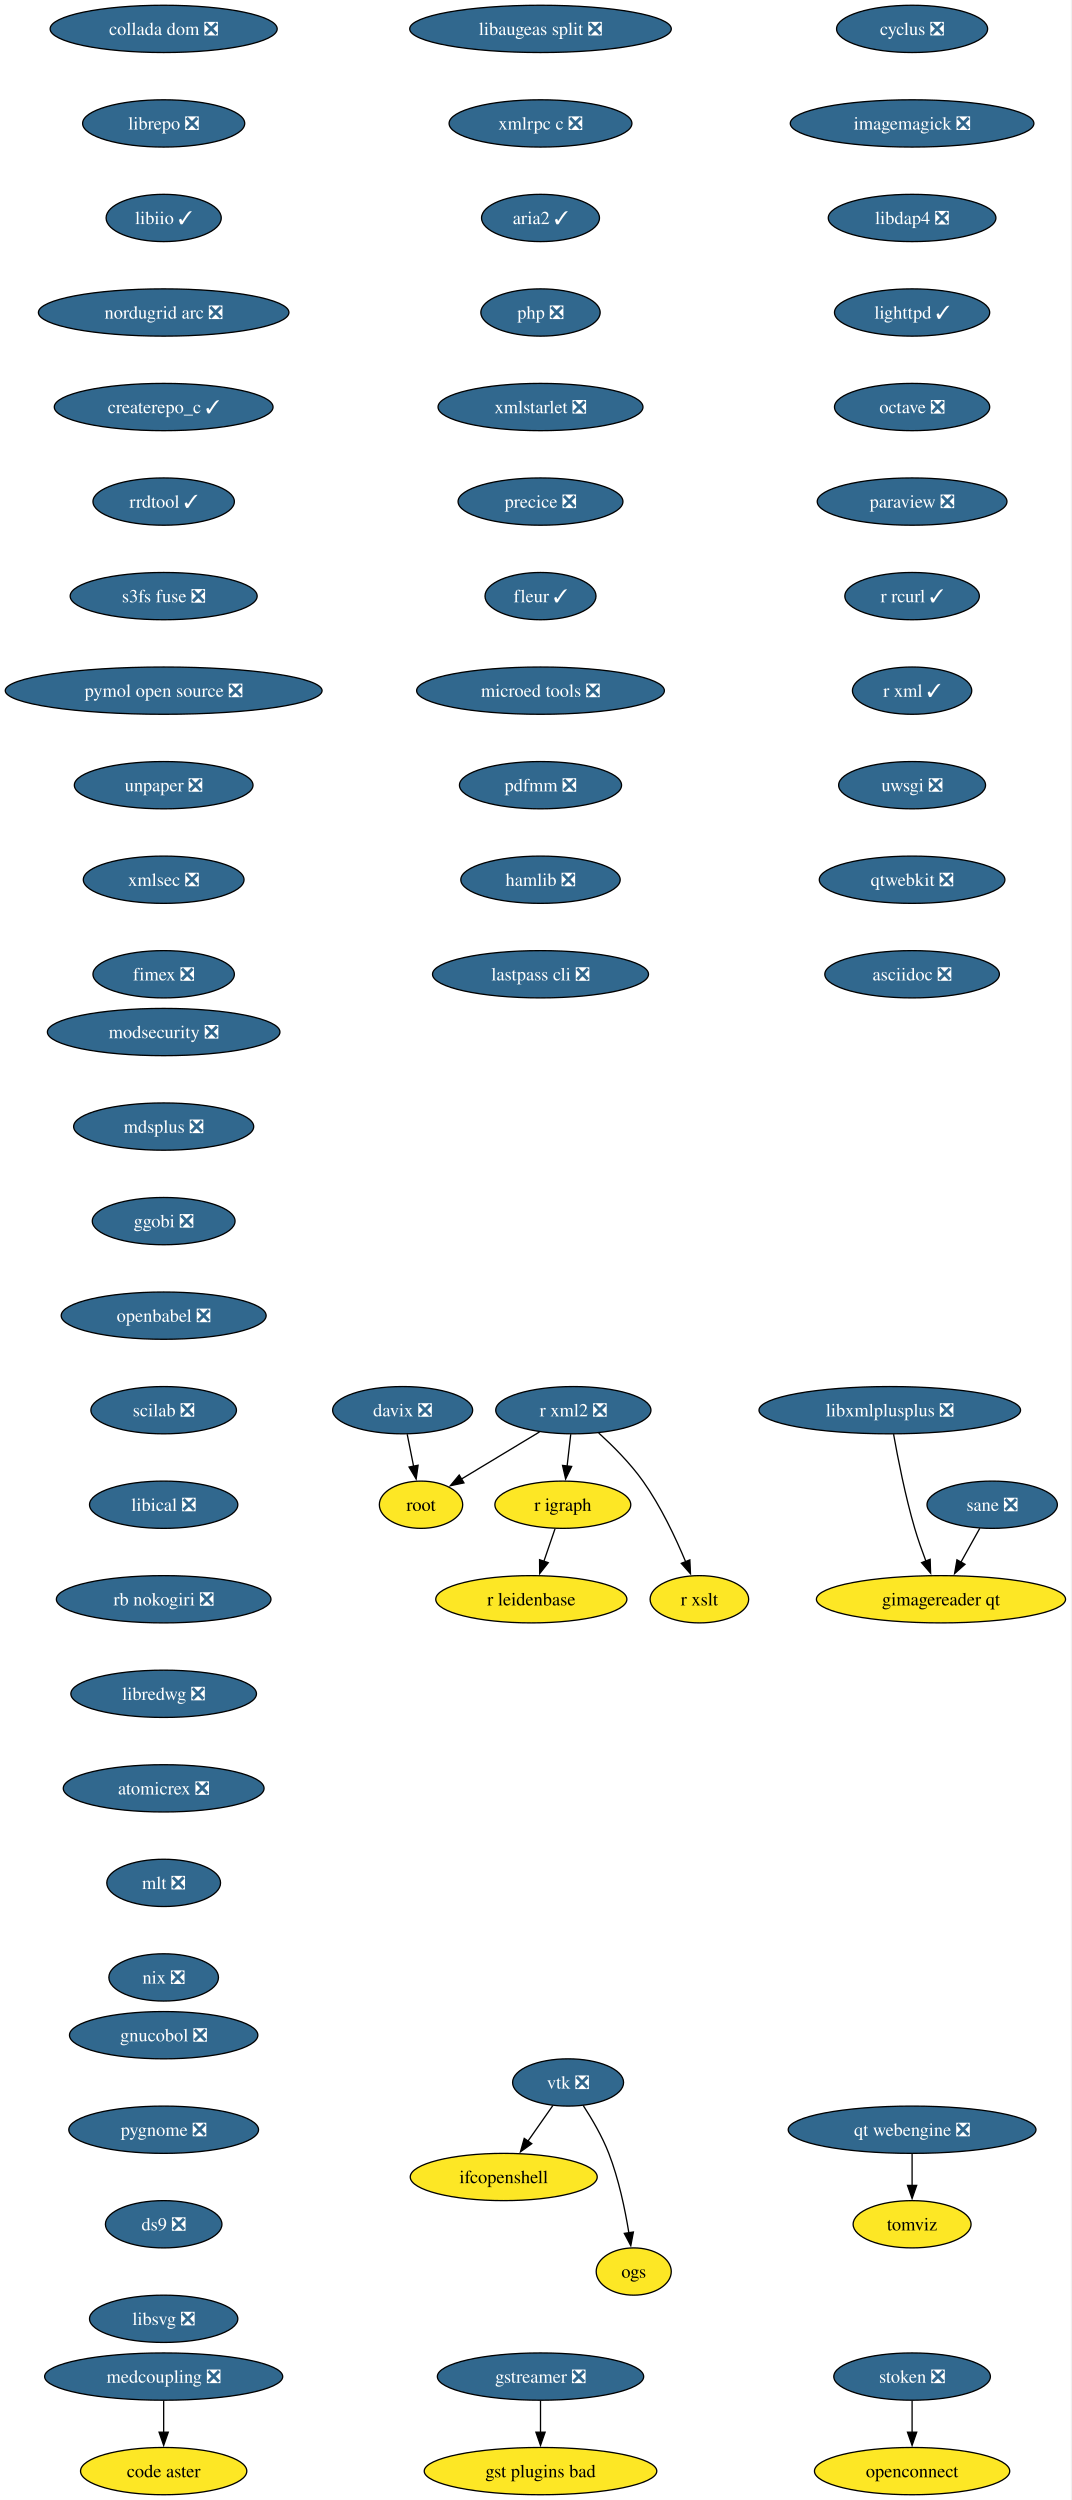
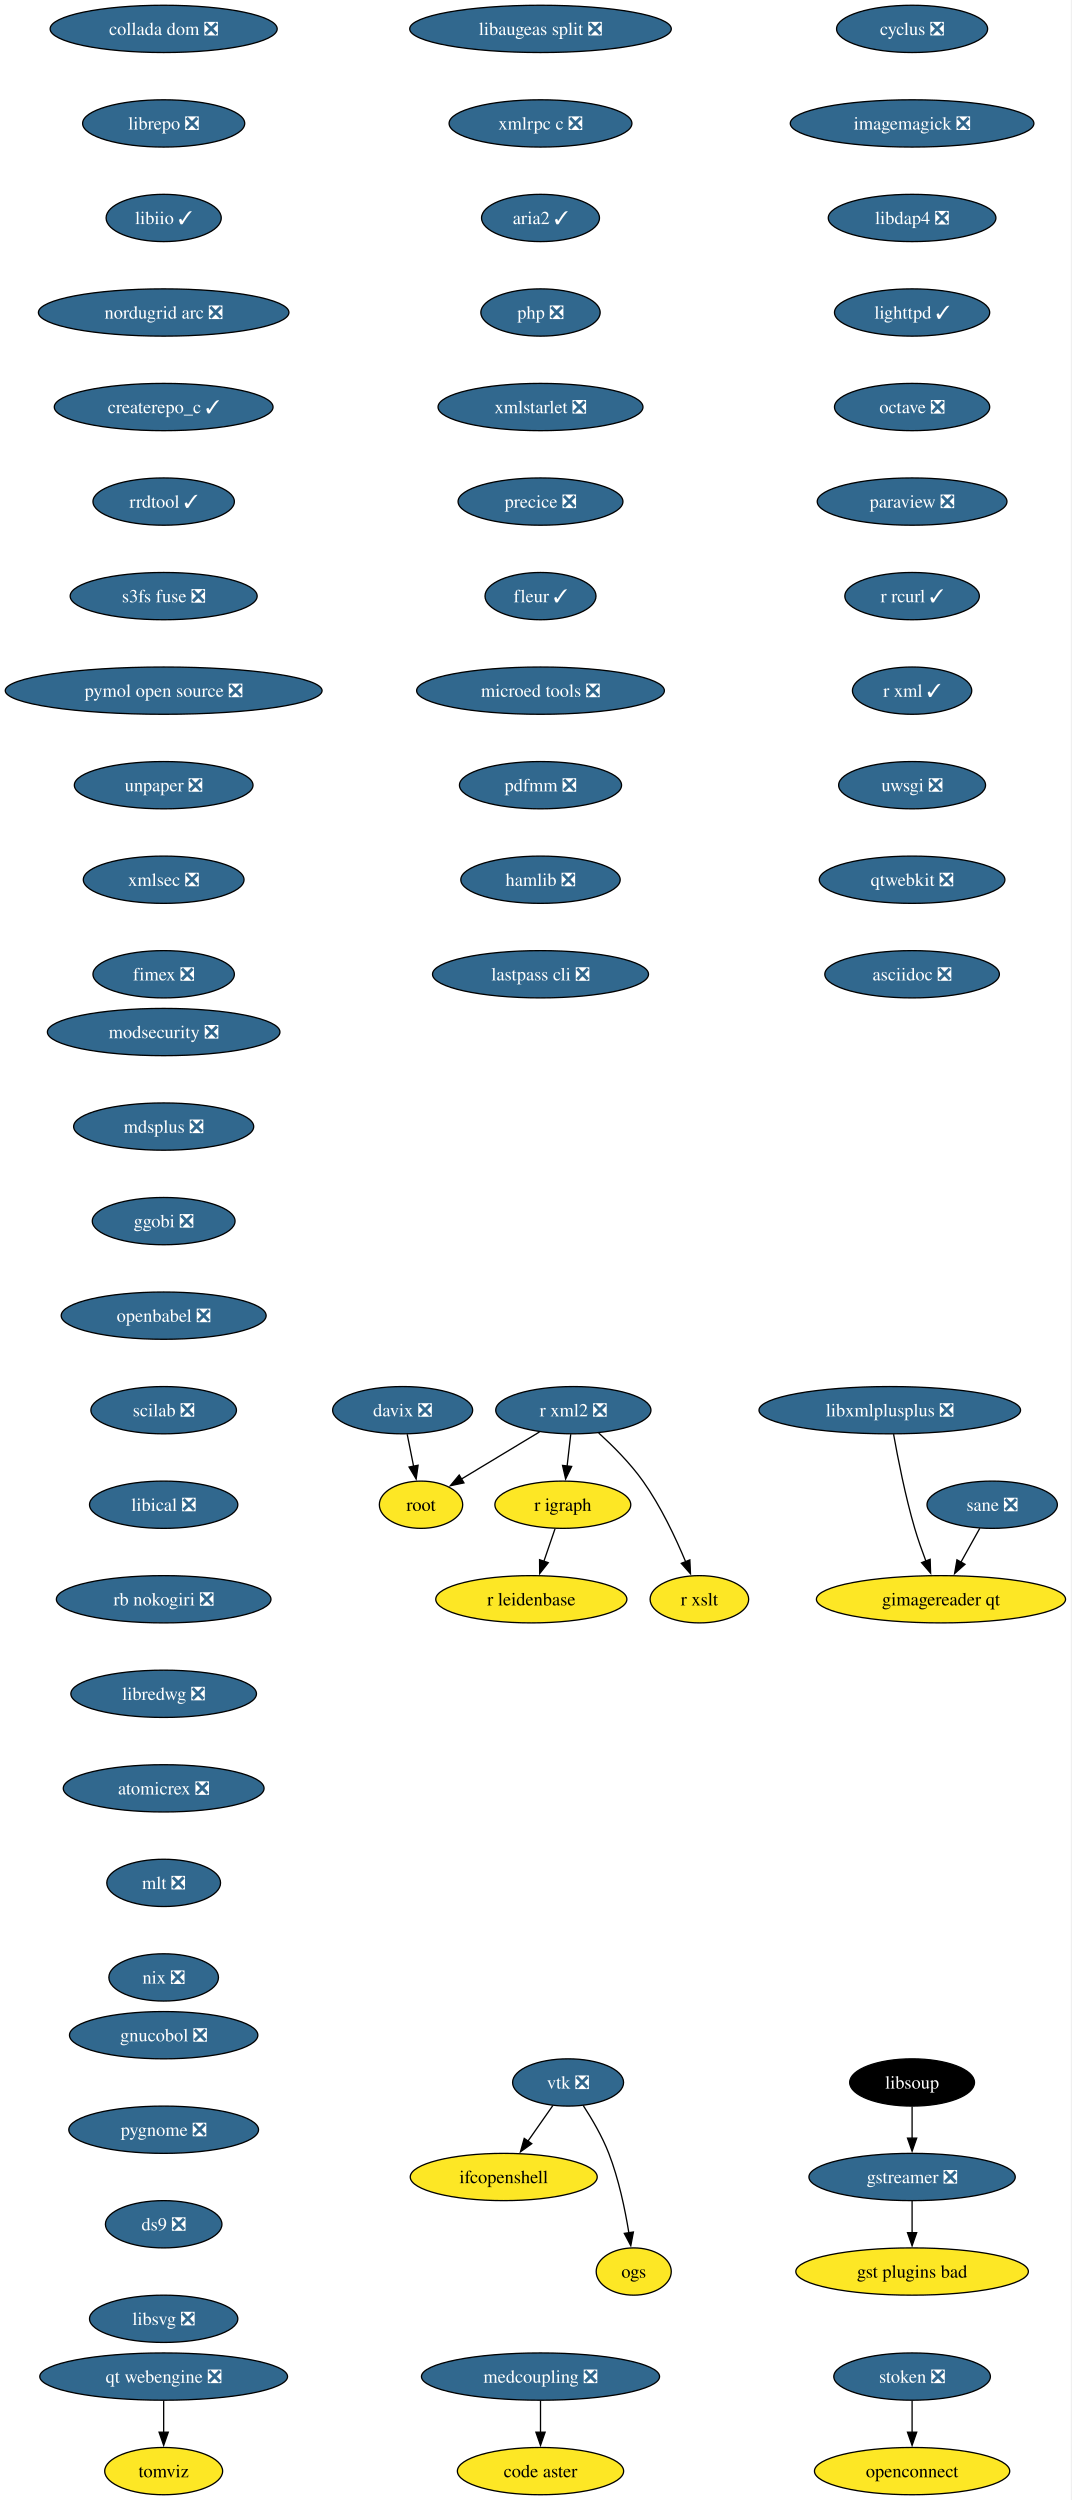
<svg xmlns="http://www.w3.org/2000/svg" xmlns:xlink="http://www.w3.org/1999/xlink" width="816pt" height="1904pt" viewBox="0.00 0.00 816.00 1904.00">
  <g id="graph0" class="graph" transform="scale(1 1) rotate(0) translate(4 1900)">
    <polygon fill="white" stroke="none" points="-4,4 -4,-1900 811.53,-1900 811.53,4 -4,4" />
    <g id="node1" class="node">
      <g id="a_node1">
        <a xlink:href="https://github.com/conda-forge/cyclus-feedstock/pull/109" xlink:title="cyclus ❎">
          <ellipse fill="#31688e" stroke="black" cx="690.65" cy="-1878" rx="57.52" ry="18" />
          <text xml:space="preserve" text-anchor="middle" x="690.65" y="-1873.33" font-family="Times,serif" font-size="14.00" fill="white">cyclus ❎</text>
        </a>
      </g>
    </g>
    <g id="node2" class="node">
      <g id="a_node2">
        <a xlink:href="https://github.com/conda-forge/imagemagick-feedstock/pull/351" xlink:title="imagemagick ❎">
          <ellipse fill="#31688e" stroke="black" cx="690.65" cy="-1806" rx="92.77" ry="18" />
          <text xml:space="preserve" text-anchor="middle" x="690.65" y="-1801.33" font-family="Times,serif" font-size="14.00" fill="white">imagemagick ❎</text>
        </a>
      </g>
    </g>
    <g id="node5" class="node">
      <g id="a_node5">
        <a xlink:href="https://github.com/conda-forge/libdap4-feedstock/pull/47" xlink:title="libdap4 ❎">
          <ellipse fill="#31688e" stroke="black" cx="690.65" cy="-1734" rx="63.84" ry="18" />
          <text xml:space="preserve" text-anchor="middle" x="690.65" y="-1729.33" font-family="Times,serif" font-size="14.00" fill="white">libdap4 ❎</text>
        </a>
      </g>
    </g>
    <g id="node3" class="node">
      <g id="a_node3">
        <a xlink:href="https://github.com/conda-forge/gstreamer-feedstock/pull/160" xlink:title="gstreamer ❎">
-           <ellipse fill="#31688e" stroke="black" cx="407.65" cy="-90" rx="78.57" ry="18" />
-           <text xml:space="preserve" text-anchor="middle" x="407.65" y="-85.33" font-family="Times,serif" font-size="14.00" fill="white">gstreamer ❎</text>
+           <ellipse fill="#31688e" stroke="black" cx="690.65" cy="-242" rx="78.57" ry="18" />
+           <text xml:space="preserve" text-anchor="middle" x="690.65" y="-237.32" font-family="Times,serif" font-size="14.00" fill="white">gstreamer ❎</text>
        </a>
      </g>
    </g>
    <g id="node4" class="node">
      <g id="a_node4">
        <a xlink:href="https://github.com/conda-forge/gst-plugins-bad-feedstock" xlink:title="gst plugins bad">
-           <ellipse fill="#fde725" stroke="black" cx="407.65" cy="-18" rx="88.56" ry="18" />
-           <text xml:space="preserve" text-anchor="middle" x="407.65" y="-13.32" font-family="Times,serif" font-size="14.00">gst plugins bad</text>
+           <ellipse fill="#fde725" stroke="black" cx="690.65" cy="-170" rx="88.56" ry="18" />
+           <text xml:space="preserve" text-anchor="middle" x="690.65" y="-165.32" font-family="Times,serif" font-size="14.00">gst plugins bad</text>
        </a>
      </g>
    </g>
    <g id="edge2" class="edge">
-       <path fill="none" stroke="black" d="M407.65,-71.7C407.65,-64.41 407.65,-55.73 407.65,-47.54" />
-       <polygon fill="black" stroke="black" points="411.15,-47.62 407.65,-37.62 404.15,-47.62 411.15,-47.62" />
+       <path fill="none" stroke="black" d="M690.65,-223.7C690.65,-216.41 690.65,-207.73 690.65,-199.54" />
+       <polygon fill="black" stroke="black" points="694.15,-199.62 690.65,-189.62 687.15,-199.62 694.15,-199.62" />
    </g>
    <g id="node6" class="node">
      <g id="a_node6">
        <a xlink:href="https://github.com/conda-forge/lighttpd-feedstock/pull/47" xlink:title="lighttpd ✓">
          <ellipse fill="#31688e" stroke="black" cx="690.65" cy="-1662" rx="59.1" ry="18" />
          <text xml:space="preserve" text-anchor="middle" x="690.65" y="-1657.33" font-family="Times,serif" font-size="14.00" fill="white">lighttpd ✓</text>
        </a>
      </g>
    </g>
    <g id="node7" class="node">
      <g id="a_node7">
        <a xlink:href="https://github.com/conda-forge/octave-feedstock/pull/145" xlink:title="octave ❎">
          <ellipse fill="#31688e" stroke="black" cx="690.65" cy="-1590" rx="59.1" ry="18" />
          <text xml:space="preserve" text-anchor="middle" x="690.65" y="-1585.33" font-family="Times,serif" font-size="14.00" fill="white">octave ❎</text>
        </a>
      </g>
    </g>
    <g id="node8" class="node">
      <g id="a_node8">
        <a xlink:href="https://github.com/conda-forge/paraview-feedstock/pull/306" xlink:title="paraview ❎">
          <ellipse fill="#31688e" stroke="black" cx="690.65" cy="-1518" rx="72.25" ry="18" />
          <text xml:space="preserve" text-anchor="middle" x="690.65" y="-1513.33" font-family="Times,serif" font-size="14.00" fill="white">paraview ❎</text>
        </a>
      </g>
    </g>
    <g id="node9" class="node">
      <g id="a_node9">
        <a xlink:href="https://github.com/conda-forge/r-rcurl-feedstock/pull/36" xlink:title="r rcurl ✓">
          <ellipse fill="#31688e" stroke="black" cx="690.65" cy="-1446" rx="51.21" ry="18" />
          <text xml:space="preserve" text-anchor="middle" x="690.65" y="-1441.33" font-family="Times,serif" font-size="14.00" fill="white">r rcurl ✓</text>
        </a>
      </g>
    </g>
    <g id="node12" class="node">
      <g id="a_node12">
        <a xlink:href="https://github.com/conda-forge/r-xml-feedstock/pull/52" xlink:title="r xml ✓">
          <ellipse fill="#31688e" stroke="black" cx="690.65" cy="-1374" rx="45.42" ry="18" />
          <text xml:space="preserve" text-anchor="middle" x="690.65" y="-1369.33" font-family="Times,serif" font-size="14.00" fill="white">r xml ✓</text>
        </a>
      </g>
    </g>
    <g id="node10" class="node">
      <g id="a_node10">
        <a xlink:href="https://github.com/conda-forge/r-igraph-feedstock" xlink:title="r igraph">
          <ellipse fill="#fde725" stroke="black" cx="424.65" cy="-754" rx="51.74" ry="18" />
          <text xml:space="preserve" text-anchor="middle" x="424.65" y="-749.33" font-family="Times,serif" font-size="14.00">r igraph</text>
        </a>
      </g>
    </g>
    <g id="node11" class="node">
      <g id="a_node11">
        <a xlink:href="https://github.com/conda-forge/r-leidenbase-feedstock" xlink:title="r leidenbase">
          <ellipse fill="#fde725" stroke="black" cx="400.65" cy="-682" rx="72.78" ry="18" />
          <text xml:space="preserve" text-anchor="middle" x="400.65" y="-677.33" font-family="Times,serif" font-size="14.00">r leidenbase</text>
        </a>
      </g>
    </g>
    <g id="edge8" class="edge">
      <path fill="none" stroke="black" d="M418.72,-735.7C416.16,-728.24 413.11,-719.32 410.24,-710.97" />
      <polygon fill="black" stroke="black" points="413.56,-709.86 407.01,-701.54 406.94,-712.13 413.56,-709.86" />
    </g>
    <g id="node13" class="node">
      <g id="a_node13">
        <a xlink:href="https://github.com/conda-forge/uwsgi-feedstock/pull/101" xlink:title="uwsgi ❎">
          <ellipse fill="#31688e" stroke="black" cx="690.65" cy="-1302" rx="55.94" ry="18" />
          <text xml:space="preserve" text-anchor="middle" x="690.65" y="-1297.33" font-family="Times,serif" font-size="14.00" fill="white">uwsgi ❎</text>
        </a>
      </g>
    </g>
    <g id="node17" class="node">
      <g id="a_node17">
        <a xlink:href="https://github.com/conda-forge/qtwebkit-feedstock/pull/40" xlink:title="qtwebkit ❎">
          <ellipse fill="#31688e" stroke="black" cx="690.65" cy="-1230" rx="70.68" ry="18" />
          <text xml:space="preserve" text-anchor="middle" x="690.65" y="-1225.33" font-family="Times,serif" font-size="14.00" fill="white">qtwebkit ❎</text>
        </a>
      </g>
    </g>
    <g id="node14" class="node">
      <g id="a_node14">
        <a xlink:href="https://github.com/conda-forge/r-xml2-feedstock/pull/41" xlink:title="r xml2 ❎">
          <ellipse fill="#31688e" stroke="black" cx="432.65" cy="-826" rx="59.1" ry="18" />
          <text xml:space="preserve" text-anchor="middle" x="432.65" y="-821.33" font-family="Times,serif" font-size="14.00" fill="white">r xml2 ❎</text>
        </a>
      </g>
    </g>
    <g id="edge11" class="edge">
      <path fill="none" stroke="black" d="M430.68,-807.7C429.84,-800.41 428.85,-791.73 427.92,-783.54" />
      <polygon fill="black" stroke="black" points="431.39,-783.15 426.78,-773.61 424.44,-783.94 431.39,-783.15" />
    </g>
    <g id="node15" class="node">
      <g id="a_node15">
        <a xlink:href="https://github.com/conda-forge/root-feedstock" xlink:title="root">
          <ellipse fill="#fde725" stroke="black" cx="316.65" cy="-754" rx="31.74" ry="18" />
          <text xml:space="preserve" text-anchor="middle" x="316.65" y="-749.33" font-family="Times,serif" font-size="14.00">root</text>
        </a>
      </g>
    </g>
    <g id="edge12" class="edge">
      <path fill="none" stroke="black" d="M406.91,-809.46C389.34,-798.86 365.98,-784.76 347.42,-773.57" />
      <polygon fill="black" stroke="black" points="349.34,-770.64 338.97,-768.47 345.73,-776.63 349.34,-770.64" />
    </g>
    <g id="node16" class="node">
      <g id="a_node16">
        <a xlink:href="https://github.com/conda-forge/r-xslt-feedstock" xlink:title="r xslt">
          <ellipse fill="#fde725" stroke="black" cx="528.65" cy="-682" rx="37.53" ry="18" />
          <text xml:space="preserve" text-anchor="middle" x="528.65" y="-677.33" font-family="Times,serif" font-size="14.00">r xslt</text>
        </a>
      </g>
    </g>
    <g id="edge13" class="edge">
      <path fill="none" stroke="black" d="M451.92,-808.68C462.76,-798.83 476.01,-785.58 485.65,-772 499.24,-752.89 510.57,-728.82 518.19,-710.54" />
      <polygon fill="black" stroke="black" points="521.38,-711.98 521.87,-701.4 514.88,-709.36 521.38,-711.98" />
    </g>
    <g id="node21" class="node">
      <g id="a_node21">
        <a xlink:href="https://github.com/conda-forge/asciidoc-feedstock/pull/27" xlink:title="asciidoc ❎">
          <ellipse fill="#31688e" stroke="black" cx="690.65" cy="-1158" rx="66.47" ry="18" />
          <text xml:space="preserve" text-anchor="middle" x="690.65" y="-1153.33" font-family="Times,serif" font-size="14.00" fill="white">asciidoc ❎</text>
        </a>
      </g>
    </g>
    <g id="node18" class="node">
      <g id="a_node18">
        <a xlink:href="https://github.com/conda-forge/vtk-feedstock/pull/405" xlink:title="vtk ❎">
          <ellipse fill="#31688e" stroke="black" cx="428.65" cy="-314" rx="42.26" ry="18" />
          <text xml:space="preserve" text-anchor="middle" x="428.65" y="-309.32" font-family="Times,serif" font-size="14.00" fill="white">vtk ❎</text>
        </a>
      </g>
    </g>
    <g id="node19" class="node">
      <g id="a_node19">
        <a xlink:href="https://github.com/conda-forge/ifcopenshell-feedstock" xlink:title="ifcopenshell">
          <ellipse fill="#fde725" stroke="black" cx="379.65" cy="-242" rx="71.2" ry="18" />
          <text xml:space="preserve" text-anchor="middle" x="379.65" y="-237.32" font-family="Times,serif" font-size="14.00">ifcopenshell</text>
        </a>
      </g>
    </g>
    <g id="edge15" class="edge">
      <path fill="none" stroke="black" d="M417.04,-296.41C411.39,-288.34 404.46,-278.43 398.1,-269.35" />
      <polygon fill="black" stroke="black" points="400.99,-267.38 392.39,-261.2 395.26,-271.4 400.99,-267.38" />
    </g>
    <g id="node20" class="node">
      <g id="a_node20">
        <a xlink:href="https://github.com/conda-forge/ogs-feedstock" xlink:title="ogs">
          <ellipse fill="#fde725" stroke="black" cx="478.65" cy="-170" rx="28.59" ry="18" />
          <text xml:space="preserve" text-anchor="middle" x="478.65" y="-165.32" font-family="Times,serif" font-size="14.00">ogs</text>
        </a>
      </g>
    </g>
    <g id="edge16" class="edge">
      <path fill="none" stroke="black" d="M440.15,-296.51C446.73,-286.39 454.65,-272.92 459.65,-260 467.22,-240.49 472.04,-217.35 474.93,-199.55" />
      <polygon fill="black" stroke="black" points="478.39,-200.1 476.41,-189.69 471.47,-199.06 478.39,-200.1" />
    </g>
    <g id="node22" class="node">
      <g id="a_node22">
        <a xlink:href="https://github.com/conda-forge/modsecurity-feedstock/pull/14" xlink:title="modsecurity ❎">
          <ellipse fill="#31688e" stroke="black" cx="120.65" cy="-1114" rx="88.56" ry="18" />
          <text xml:space="preserve" text-anchor="middle" x="120.65" y="-1109.33" font-family="Times,serif" font-size="14.00" fill="white">modsecurity ❎</text>
        </a>
      </g>
    </g>
    <g id="node23" class="node">
      <g id="a_node23">
        <a xlink:href="https://github.com/conda-forge/mdsplus-feedstock/pull/77" xlink:title="mdsplus ❎">
          <ellipse fill="#31688e" stroke="black" cx="120.65" cy="-1042" rx="68.57" ry="18" />
          <text xml:space="preserve" text-anchor="middle" x="120.65" y="-1037.33" font-family="Times,serif" font-size="14.00" fill="white">mdsplus ❎</text>
        </a>
      </g>
    </g>
    <g id="node24" class="node">
      <g id="a_node24">
        <a xlink:href="https://github.com/conda-forge/ggobi-feedstock/pull/5" xlink:title="ggobi ❎">
          <ellipse fill="#31688e" stroke="black" cx="120.65" cy="-970" rx="54.36" ry="18" />
          <text xml:space="preserve" text-anchor="middle" x="120.65" y="-965.33" font-family="Times,serif" font-size="14.00" fill="white">ggobi ❎</text>
        </a>
      </g>
    </g>
    <g id="node26" class="node">
      <g id="a_node26">
        <a xlink:href="https://github.com/conda-forge/openbabel-feedstock/pull/54" xlink:title="openbabel ❎">
          <ellipse fill="#31688e" stroke="black" cx="120.65" cy="-898" rx="78.04" ry="18" />
          <text xml:space="preserve" text-anchor="middle" x="120.65" y="-893.33" font-family="Times,serif" font-size="14.00" fill="white">openbabel ❎</text>
        </a>
      </g>
    </g>
    <g id="node25" class="node">
      <g id="a_node25">
        <a xlink:href="https://github.com/conda-forge/davix-feedstock/pull/47" xlink:title="davix ❎">
          <ellipse fill="#31688e" stroke="black" cx="302.65" cy="-826" rx="53.31" ry="18" />
          <text xml:space="preserve" text-anchor="middle" x="302.65" y="-821.33" font-family="Times,serif" font-size="14.00" fill="white">davix ❎</text>
        </a>
      </g>
    </g>
    <g id="edge20" class="edge">
      <path fill="none" stroke="black" d="M306.12,-807.7C307.59,-800.32 309.35,-791.52 311,-783.25" />
      <polygon fill="black" stroke="black" points="314.41,-784.08 312.94,-773.59 307.54,-782.71 314.41,-784.08" />
    </g>
    <g id="node27" class="node">
      <g id="a_node27">
        <a xlink:href="https://github.com/conda-forge/scilab-feedstock/pull/58" xlink:title="scilab ❎">
          <ellipse fill="#31688e" stroke="black" cx="120.65" cy="-826" rx="55.42" ry="18" />
          <text xml:space="preserve" text-anchor="middle" x="120.65" y="-821.33" font-family="Times,serif" font-size="14.00" fill="white">scilab ❎</text>
        </a>
      </g>
    </g>
    <g id="node28" class="node">
      <g id="a_node28">
        <a xlink:href="https://github.com/conda-forge/libical-feedstock/pull/29" xlink:title="libical ❎">
          <ellipse fill="#31688e" stroke="black" cx="120.65" cy="-754" rx="56.47" ry="18" />
          <text xml:space="preserve" text-anchor="middle" x="120.65" y="-749.33" font-family="Times,serif" font-size="14.00" fill="white">libical ❎</text>
        </a>
      </g>
    </g>
    <g id="node29" class="node">
      <g id="a_node29">
        <a xlink:href="https://github.com/conda-forge/rb-nokogiri-feedstock/pull/16" xlink:title="rb nokogiri ❎">
          <ellipse fill="#31688e" stroke="black" cx="120.65" cy="-682" rx="81.72" ry="18" />
          <text xml:space="preserve" text-anchor="middle" x="120.65" y="-677.33" font-family="Times,serif" font-size="14.00" fill="white">rb nokogiri ❎</text>
        </a>
      </g>
    </g>
    <g id="node30" class="node">
      <g id="a_node30">
        <a xlink:href="https://github.com/conda-forge/libredwg-feedstock/pull/93" xlink:title="libredwg ❎">
          <ellipse fill="#31688e" stroke="black" cx="120.65" cy="-610" rx="70.68" ry="18" />
          <text xml:space="preserve" text-anchor="middle" x="120.65" y="-605.33" font-family="Times,serif" font-size="14.00" fill="white">libredwg ❎</text>
        </a>
      </g>
    </g>
    <g id="node31" class="node">
      <g id="a_node31">
        <a xlink:href="https://github.com/conda-forge/atomicrex-feedstock/pull/42" xlink:title="atomicrex ❎">
          <ellipse fill="#31688e" stroke="black" cx="120.65" cy="-538" rx="76.46" ry="18" />
          <text xml:space="preserve" text-anchor="middle" x="120.65" y="-533.33" font-family="Times,serif" font-size="14.00" fill="white">atomicrex ❎</text>
        </a>
      </g>
    </g>
    <g id="node32" class="node">
      <g id="a_node32">
        <a xlink:href="https://github.com/conda-forge/mlt-feedstock/pull/30" xlink:title="mlt ❎">
          <ellipse fill="#31688e" stroke="black" cx="120.65" cy="-466" rx="43.32" ry="18" />
          <text xml:space="preserve" text-anchor="middle" x="120.65" y="-461.32" font-family="Times,serif" font-size="14.00" fill="white">mlt ❎</text>
        </a>
      </g>
    </g>
    <g id="node33" class="node">
      <g id="a_node33">
        <a xlink:href="https://github.com/conda-forge/nix-feedstock/pull/32" xlink:title="nix ❎">
          <ellipse fill="#31688e" stroke="black" cx="120.65" cy="-394" rx="41.74" ry="18" />
          <text xml:space="preserve" text-anchor="middle" x="120.65" y="-389.32" font-family="Times,serif" font-size="14.00" fill="white">nix ❎</text>
        </a>
      </g>
    </g>
    <g id="node34" class="node">
      <g id="a_node34">
        <a xlink:href="https://github.com/conda-forge/collada-dom-feedstock/pull/17" xlink:title="collada dom ❎">
          <ellipse fill="#31688e" stroke="black" cx="120.65" cy="-1878" rx="86.46" ry="18" />
          <text xml:space="preserve" text-anchor="middle" x="120.65" y="-1873.33" font-family="Times,serif" font-size="14.00" fill="white">collada dom ❎</text>
        </a>
      </g>
    </g>
    <g id="node35" class="node">
      <g id="a_node35">
        <a xlink:href="https://github.com/conda-forge/librepo-feedstock/pull/38" xlink:title="librepo ❎">
          <ellipse fill="#31688e" stroke="black" cx="120.65" cy="-1806" rx="61.73" ry="18" />
          <text xml:space="preserve" text-anchor="middle" x="120.65" y="-1801.33" font-family="Times,serif" font-size="14.00" fill="white">librepo ❎</text>
        </a>
      </g>
    </g>
    <g id="node36" class="node">
      <g id="a_node36">
        <a xlink:href="https://github.com/conda-forge/libiio-feedstock/pull/23" xlink:title="libiio ✓">
          <ellipse fill="#31688e" stroke="black" cx="120.65" cy="-1734" rx="43.84" ry="18" />
          <text xml:space="preserve" text-anchor="middle" x="120.65" y="-1729.33" font-family="Times,serif" font-size="14.00" fill="white">libiio ✓</text>
        </a>
      </g>
    </g>
    <g id="node39" class="node">
      <g id="a_node39">
        <a xlink:href="https://github.com/conda-forge/nordugrid-arc-feedstock/pull/65" xlink:title="nordugrid arc ❎">
          <ellipse fill="#31688e" stroke="black" cx="120.65" cy="-1662" rx="95.4" ry="18" />
          <text xml:space="preserve" text-anchor="middle" x="120.65" y="-1657.33" font-family="Times,serif" font-size="14.00" fill="white">nordugrid arc ❎</text>
        </a>
      </g>
    </g>
    <g id="node37" class="node">
      <g id="a_node37">
        <a xlink:href="https://github.com/conda-forge/openconnect-feedstock" xlink:title="openconnect">
          <ellipse fill="#fde725" stroke="black" cx="690.65" cy="-18" rx="74.36" ry="18" />
          <text xml:space="preserve" text-anchor="middle" x="690.65" y="-13.32" font-family="Times,serif" font-size="14.00">openconnect</text>
        </a>
      </g>
    </g>
    <g id="node38" class="node">
      <g id="a_node38">
        <a xlink:href="https://github.com/conda-forge/stoken-feedstock/pull/16" xlink:title="stoken ❎">
          <ellipse fill="#31688e" stroke="black" cx="690.65" cy="-90" rx="59.63" ry="18" />
          <text xml:space="preserve" text-anchor="middle" x="690.65" y="-85.33" font-family="Times,serif" font-size="14.00" fill="white">stoken ❎</text>
        </a>
      </g>
    </g>
    <g id="edge31" class="edge">
      <path fill="none" stroke="black" d="M690.65,-71.7C690.65,-64.41 690.65,-55.73 690.65,-47.54" />
      <polygon fill="black" stroke="black" points="694.15,-47.62 690.65,-37.62 687.15,-47.62 694.15,-47.62" />
    </g>
    <g id="node40" class="node">
      <g id="a_node40">
        <a xlink:href="https://github.com/conda-forge/createrepo_c-feedstock/pull/46" xlink:title="createrepo_c ✓">
          <ellipse fill="#31688e" stroke="black" cx="120.65" cy="-1590" rx="83.3" ry="18" />
          <text xml:space="preserve" text-anchor="middle" x="120.65" y="-1585.33" font-family="Times,serif" font-size="14.00" fill="white">createrepo_c ✓</text>
        </a>
      </g>
    </g>
    <g id="node41" class="node">
      <g id="a_node41">
        <a xlink:href="https://github.com/conda-forge/rrdtool-feedstock/pull/17" xlink:title="rrdtool ✓">
          <ellipse fill="#31688e" stroke="black" cx="120.65" cy="-1518" rx="53.84" ry="18" />
          <text xml:space="preserve" text-anchor="middle" x="120.65" y="-1513.33" font-family="Times,serif" font-size="14.00" fill="white">rrdtool ✓</text>
        </a>
      </g>
    </g>
-     <g id="node42" class="node">
-       <g id="a_node42">
+     <g id="node43" class="node">
+       <g id="a_node43">
        <a xlink:href="https://github.com/conda-forge/s3fs-fuse-feedstock/pull/17" xlink:title="s3fs fuse ❎">
          <ellipse fill="#31688e" stroke="black" cx="120.65" cy="-1446" rx="71.2" ry="18" />
          <text xml:space="preserve" text-anchor="middle" x="120.65" y="-1441.33" font-family="Times,serif" font-size="14.00" fill="white">s3fs fuse ❎</text>
        </a>
      </g>
    </g>
-     <g id="node43" class="node">
-       <g id="a_node43">
+     <g id="node42" class="node">
+       <g id="a_node42">
+         <a xlink:href="https://github.com/conda-forge/libsoup-feedstock" xlink:title="libsoup">
+           <ellipse fill="#000000" stroke="black" cx="690.65" cy="-314" rx="47.53" ry="18" />
+           <text xml:space="preserve" text-anchor="middle" x="690.65" y="-309.32" font-family="Times,serif" font-size="14.00" fill="white">libsoup</text>
+         </a>
+       </g>
+     </g>
+     <g id="edge35" class="edge">
+       <path fill="none" stroke="black" d="M690.65,-295.7C690.65,-288.41 690.65,-279.73 690.65,-271.54" />
+       <polygon fill="black" stroke="black" points="694.15,-271.62 690.65,-261.62 687.15,-271.62 694.15,-271.62" />
+     </g>
+     <g id="node44" class="node">
+       <g id="a_node44">
        <a xlink:href="https://github.com/conda-forge/pymol-open-source-feedstock/pull/37" xlink:title="pymol open source ❎">
          <ellipse fill="#31688e" stroke="black" cx="120.65" cy="-1374" rx="120.65" ry="18" />
          <text xml:space="preserve" text-anchor="middle" x="120.65" y="-1369.33" font-family="Times,serif" font-size="14.00" fill="white">pymol open source ❎</text>
        </a>
      </g>
    </g>
-     <g id="node44" class="node">
-       <g id="a_node44">
+     <g id="node45" class="node">
+       <g id="a_node45">
        <a xlink:href="https://github.com/conda-forge/unpaper-feedstock/pull/10" xlink:title="unpaper ❎">
          <ellipse fill="#31688e" stroke="black" cx="120.65" cy="-1302" rx="68.04" ry="18" />
          <text xml:space="preserve" text-anchor="middle" x="120.65" y="-1297.33" font-family="Times,serif" font-size="14.00" fill="white">unpaper ❎</text>
        </a>
      </g>
    </g>
-     <g id="node46" class="node">
-       <g id="a_node46">
+     <g id="node47" class="node">
+       <g id="a_node47">
        <a xlink:href="https://github.com/conda-forge/xmlsec-feedstock/pull/26" xlink:title="xmlsec ❎">
          <ellipse fill="#31688e" stroke="black" cx="120.65" cy="-1230" rx="61.2" ry="18" />
          <text xml:space="preserve" text-anchor="middle" x="120.65" y="-1225.33" font-family="Times,serif" font-size="14.00" fill="white">xmlsec ❎</text>
        </a>
      </g>
    </g>
-     <g id="node45" class="node">
-       <g id="a_node45">
+     <g id="node46" class="node">
+       <g id="a_node46">
        <a xlink:href="https://github.com/conda-forge/tomviz-feedstock" xlink:title="tomviz">
-           <ellipse fill="#fde725" stroke="black" cx="690.65" cy="-206" rx="44.9" ry="18" />
-           <text xml:space="preserve" text-anchor="middle" x="690.65" y="-201.32" font-family="Times,serif" font-size="14.00">tomviz</text>
-         </a>
-       </g>
-     </g>
-     <g id="node47" class="node">
-       <g id="a_node47">
+           <ellipse fill="#fde725" stroke="black" cx="120.65" cy="-18" rx="44.9" ry="18" />
+           <text xml:space="preserve" text-anchor="middle" x="120.65" y="-13.32" font-family="Times,serif" font-size="14.00">tomviz</text>
+         </a>
+       </g>
+     </g>
+     <g id="node48" class="node">
+       <g id="a_node48">
        <a xlink:href="https://github.com/conda-forge/fimex-feedstock/pull/94" xlink:title="fimex ❎">
          <ellipse fill="#31688e" stroke="black" cx="120.65" cy="-1158" rx="53.84" ry="18" />
          <text xml:space="preserve" text-anchor="middle" x="120.65" y="-1153.33" font-family="Times,serif" font-size="14.00" fill="white">fimex ❎</text>
        </a>
      </g>
    </g>
-     <g id="node48" class="node">
-       <g id="a_node48">
+     <g id="node49" class="node">
+       <g id="a_node49">
        <a xlink:href="https://github.com/conda-forge/libaugeas-split-feedstock/pull/4" xlink:title="libaugeas split ❎">
          <ellipse fill="#31688e" stroke="black" cx="407.65" cy="-1878" rx="99.61" ry="18" />
          <text xml:space="preserve" text-anchor="middle" x="407.65" y="-1873.33" font-family="Times,serif" font-size="14.00" fill="white">libaugeas split ❎</text>
        </a>
      </g>
    </g>
-     <g id="node49" class="node">
-       <g id="a_node49">
+     <g id="node50" class="node">
+       <g id="a_node50">
        <a xlink:href="https://github.com/conda-forge/xmlrpc-c-feedstock/pull/5" xlink:title="xmlrpc c ❎">
          <ellipse fill="#31688e" stroke="black" cx="407.65" cy="-1806" rx="69.62" ry="18" />
          <text xml:space="preserve" text-anchor="middle" x="407.65" y="-1801.33" font-family="Times,serif" font-size="14.00" fill="white">xmlrpc c ❎</text>
        </a>
      </g>
    </g>
-     <g id="node50" class="node">
-       <g id="a_node50">
+     <g id="node51" class="node">
+       <g id="a_node51">
        <a xlink:href="https://github.com/conda-forge/aria2-feedstock/pull/13" xlink:title="aria2 ✓">
          <ellipse fill="#31688e" stroke="black" cx="407.65" cy="-1734" rx="44.9" ry="18" />
          <text xml:space="preserve" text-anchor="middle" x="407.65" y="-1729.33" font-family="Times,serif" font-size="14.00" fill="white">aria2 ✓</text>
        </a>
      </g>
    </g>
-     <g id="node51" class="node">
-       <g id="a_node51">
+     <g id="node52" class="node">
+       <g id="a_node52">
        <a xlink:href="https://github.com/conda-forge/php-feedstock/pull/113" xlink:title="php ❎">
          <ellipse fill="#31688e" stroke="black" cx="407.65" cy="-1662" rx="45.42" ry="18" />
          <text xml:space="preserve" text-anchor="middle" x="407.65" y="-1657.33" font-family="Times,serif" font-size="14.00" fill="white">php ❎</text>
        </a>
      </g>
    </g>
-     <g id="node52" class="node">
-       <g id="a_node52">
+     <g id="node53" class="node">
+       <g id="a_node53">
        <a xlink:href="https://github.com/conda-forge/xmlstarlet-feedstock/pull/6" xlink:title="xmlstarlet ❎">
          <ellipse fill="#31688e" stroke="black" cx="407.65" cy="-1590" rx="78.04" ry="18" />
          <text xml:space="preserve" text-anchor="middle" x="407.65" y="-1585.33" font-family="Times,serif" font-size="14.00" fill="white">xmlstarlet ❎</text>
        </a>
      </g>
    </g>
-     <g id="node55" class="node">
-       <g id="a_node55">
+     <g id="node56" class="node">
+       <g id="a_node56">
        <a xlink:href="https://github.com/conda-forge/precice-feedstock/pull/45" xlink:title="precice ❎">
          <ellipse fill="#31688e" stroke="black" cx="407.65" cy="-1518" rx="62.78" ry="18" />
          <text xml:space="preserve" text-anchor="middle" x="407.65" y="-1513.33" font-family="Times,serif" font-size="14.00" fill="white">precice ❎</text>
        </a>
      </g>
    </g>
-     <g id="node53" class="node">
-       <g id="a_node53">
+     <g id="node54" class="node">
+       <g id="a_node54">
        <a xlink:href="https://github.com/conda-forge/sane-feedstock/pull/36" xlink:title="sane ❎">
          <ellipse fill="#31688e" stroke="black" cx="751.65" cy="-754" rx="49.63" ry="18" />
          <text xml:space="preserve" text-anchor="middle" x="751.65" y="-749.33" font-family="Times,serif" font-size="14.00" fill="white">sane ❎</text>
        </a>
      </g>
    </g>
-     <g id="node54" class="node">
-       <g id="a_node54">
+     <g id="node55" class="node">
+       <g id="a_node55">
        <a xlink:href="https://github.com/conda-forge/gimagereader-qt-feedstock" xlink:title="gimagereader qt">
          <ellipse fill="#fde725" stroke="black" cx="712.65" cy="-682" rx="94.88" ry="18" />
          <text xml:space="preserve" text-anchor="middle" x="712.65" y="-677.33" font-family="Times,serif" font-size="14.00">gimagereader qt</text>
        </a>
      </g>
    </g>
-     <g id="edge44" class="edge">
+     <g id="edge45" class="edge">
      <path fill="none" stroke="black" d="M742.21,-736.05C737.87,-728.26 732.61,-718.82 727.74,-710.08" />
      <polygon fill="black" stroke="black" points="730.94,-708.63 723.02,-701.6 724.83,-712.04 730.94,-708.63" />
    </g>
-     <g id="node57" class="node">
-       <g id="a_node57">
+     <g id="node58" class="node">
+       <g id="a_node58">
        <a xlink:href="https://github.com/conda-forge/fleur-feedstock/pull/26" xlink:title="fleur ✓">
          <ellipse fill="#31688e" stroke="black" cx="407.65" cy="-1446" rx="42.26" ry="18" />
          <text xml:space="preserve" text-anchor="middle" x="407.65" y="-1441.33" font-family="Times,serif" font-size="14.00" fill="white">fleur ✓</text>
        </a>
      </g>
    </g>
-     <g id="node56" class="node">
-       <g id="a_node56">
+     <g id="node57" class="node">
+       <g id="a_node57">
        <a xlink:href="https://github.com/conda-forge/libxmlplusplus-feedstock/pull/9" xlink:title="libxmlplusplus ❎">
          <ellipse fill="#31688e" stroke="black" cx="673.65" cy="-826" rx="99.61" ry="18" />
          <text xml:space="preserve" text-anchor="middle" x="673.65" y="-821.33" font-family="Times,serif" font-size="14.00" fill="white">libxmlplusplus ❎</text>
        </a>
      </g>
    </g>
-     <g id="edge46" class="edge">
+     <g id="edge47" class="edge">
      <path fill="none" stroke="black" d="M676.54,-807.75C679.75,-789.68 685.44,-760.56 692.65,-736 695.06,-727.79 698.15,-719.04 701.17,-711.06" />
      <polygon fill="black" stroke="black" points="704.39,-712.44 704.76,-701.85 697.87,-709.89 704.39,-712.44" />
    </g>
-     <g id="node59" class="node">
-       <g id="a_node59">
+     <g id="node60" class="node">
+       <g id="a_node60">
        <a xlink:href="https://github.com/conda-forge/microed-tools-feedstock/pull/31" xlink:title="microed tools ❎">
          <ellipse fill="#31688e" stroke="black" cx="407.65" cy="-1374" rx="94.35" ry="18" />
          <text xml:space="preserve" text-anchor="middle" x="407.65" y="-1369.33" font-family="Times,serif" font-size="14.00" fill="white">microed tools ❎</text>
        </a>
      </g>
    </g>
-     <g id="node58" class="node">
-       <g id="a_node58">
+     <g id="node59" class="node">
+       <g id="a_node59">
        <a xlink:href="https://github.com/conda-forge/qt-webengine-feedstock/pull/76" xlink:title="qt webengine ❎">
-           <ellipse fill="#31688e" stroke="black" cx="690.65" cy="-278" rx="94.35" ry="18" />
-           <text xml:space="preserve" text-anchor="middle" x="690.65" y="-273.32" font-family="Times,serif" font-size="14.00" fill="white">qt webengine ❎</text>
-         </a>
-       </g>
-     </g>
-     <g id="edge48" class="edge">
-       <path fill="none" stroke="black" d="M690.65,-259.7C690.65,-252.41 690.65,-243.73 690.65,-235.54" />
-       <polygon fill="black" stroke="black" points="694.15,-235.62 690.65,-225.62 687.15,-235.62 694.15,-235.62" />
-     </g>
-     <g id="node60" class="node">
-       <g id="a_node60">
+           <ellipse fill="#31688e" stroke="black" cx="120.65" cy="-90" rx="94.35" ry="18" />
+           <text xml:space="preserve" text-anchor="middle" x="120.65" y="-85.33" font-family="Times,serif" font-size="14.00" fill="white">qt webengine ❎</text>
+         </a>
+       </g>
+     </g>
+     <g id="edge49" class="edge">
+       <path fill="none" stroke="black" d="M120.65,-71.7C120.65,-64.41 120.65,-55.73 120.65,-47.54" />
+       <polygon fill="black" stroke="black" points="124.15,-47.62 120.65,-37.62 117.15,-47.62 124.15,-47.62" />
+     </g>
+     <g id="node61" class="node">
+       <g id="a_node61">
        <a xlink:href="https://github.com/conda-forge/pdfmm-feedstock/pull/9" xlink:title="pdfmm ❎">
          <ellipse fill="#31688e" stroke="black" cx="407.65" cy="-1302" rx="61.73" ry="18" />
          <text xml:space="preserve" text-anchor="middle" x="407.65" y="-1297.33" font-family="Times,serif" font-size="14.00" fill="white">pdfmm ❎</text>
        </a>
      </g>
    </g>
-     <g id="node61" class="node">
-       <g id="a_node61">
+     <g id="node62" class="node">
+       <g id="a_node62">
        <a xlink:href="https://github.com/conda-forge/hamlib-feedstock/pull/21" xlink:title="hamlib ❎">
          <ellipse fill="#31688e" stroke="black" cx="407.65" cy="-1230" rx="60.68" ry="18" />
          <text xml:space="preserve" text-anchor="middle" x="407.65" y="-1225.33" font-family="Times,serif" font-size="14.00" fill="white">hamlib ❎</text>
        </a>
      </g>
    </g>
-     <g id="node63" class="node">
-       <g id="a_node63">
+     <g id="node64" class="node">
+       <g id="a_node64">
        <a xlink:href="https://github.com/conda-forge/lastpass-cli-feedstock/pull/10" xlink:title="lastpass cli ❎">
          <ellipse fill="#31688e" stroke="black" cx="407.65" cy="-1158" rx="82.25" ry="18" />
          <text xml:space="preserve" text-anchor="middle" x="407.65" y="-1153.33" font-family="Times,serif" font-size="14.00" fill="white">lastpass cli ❎</text>
        </a>
      </g>
    </g>
-     <g id="node62" class="node">
-       <g id="a_node62">
+     <g id="node63" class="node">
+       <g id="a_node63">
        <a xlink:href="https://github.com/conda-forge/code-aster-feedstock" xlink:title="code aster">
-           <ellipse fill="#fde725" stroke="black" cx="120.65" cy="-18" rx="63.31" ry="18" />
-           <text xml:space="preserve" text-anchor="middle" x="120.65" y="-13.32" font-family="Times,serif" font-size="14.00">code aster</text>
-         </a>
-       </g>
-     </g>
-     <g id="node64" class="node">
-       <g id="a_node64">
-         <a xlink:href="https://github.com/conda-forge/medcoupling-feedstock/pull/20" xlink:title="medcoupling ❎">
-           <ellipse fill="#31688e" stroke="black" cx="120.65" cy="-90" rx="90.67" ry="18" />
-           <text xml:space="preserve" text-anchor="middle" x="120.65" y="-85.33" font-family="Times,serif" font-size="14.00" fill="white">medcoupling ❎</text>
-         </a>
-       </g>
-     </g>
-     <g id="edge53" class="edge">
-       <path fill="none" stroke="black" d="M120.65,-71.7C120.65,-64.41 120.65,-55.73 120.65,-47.54" />
-       <polygon fill="black" stroke="black" points="124.15,-47.62 120.65,-37.62 117.15,-47.62 124.15,-47.62" />
+           <ellipse fill="#fde725" stroke="black" cx="407.65" cy="-18" rx="63.31" ry="18" />
+           <text xml:space="preserve" text-anchor="middle" x="407.65" y="-13.32" font-family="Times,serif" font-size="14.00">code aster</text>
+         </a>
+       </g>
    </g>
    <g id="node65" class="node">
      <g id="a_node65">
+         <a xlink:href="https://github.com/conda-forge/medcoupling-feedstock/pull/20" xlink:title="medcoupling ❎">
+           <ellipse fill="#31688e" stroke="black" cx="407.65" cy="-90" rx="90.67" ry="18" />
+           <text xml:space="preserve" text-anchor="middle" x="407.65" y="-85.33" font-family="Times,serif" font-size="14.00" fill="white">medcoupling ❎</text>
+         </a>
+       </g>
+     </g>
+     <g id="edge54" class="edge">
+       <path fill="none" stroke="black" d="M407.65,-71.7C407.65,-64.41 407.65,-55.73 407.65,-47.54" />
+       <polygon fill="black" stroke="black" points="411.15,-47.62 407.65,-37.62 404.15,-47.62 411.15,-47.62" />
+     </g>
+     <g id="node66" class="node">
+       <g id="a_node66">
        <a xlink:href="https://github.com/conda-forge/gnucobol-feedstock/pull/6" xlink:title="gnucobol ❎">
          <ellipse fill="#31688e" stroke="black" cx="120.65" cy="-350" rx="71.73" ry="18" />
          <text xml:space="preserve" text-anchor="middle" x="120.65" y="-345.32" font-family="Times,serif" font-size="14.00" fill="white">gnucobol ❎</text>
        </a>
      </g>
    </g>
-     <g id="node66" class="node">
-       <g id="a_node66">
+     <g id="node67" class="node">
+       <g id="a_node67">
        <a xlink:href="https://github.com/conda-forge/pygnome-feedstock/pull/11" xlink:title="pygnome ❎">
          <ellipse fill="#31688e" stroke="black" cx="120.65" cy="-278" rx="72.25" ry="18" />
          <text xml:space="preserve" text-anchor="middle" x="120.65" y="-273.32" font-family="Times,serif" font-size="14.00" fill="white">pygnome ❎</text>
        </a>
      </g>
    </g>
-     <g id="node67" class="node">
-       <g id="a_node67">
+     <g id="node68" class="node">
+       <g id="a_node68">
        <a xlink:href="https://github.com/conda-forge/ds9-feedstock/pull/2" xlink:title="ds9 ❎">
          <ellipse fill="#31688e" stroke="black" cx="120.65" cy="-206" rx="44.37" ry="18" />
          <text xml:space="preserve" text-anchor="middle" x="120.65" y="-201.33" font-family="Times,serif" font-size="14.00" fill="white">ds9 ❎</text>
        </a>
      </g>
    </g>
-     <g id="node68" class="node">
-       <g id="a_node68">
+     <g id="node69" class="node">
+       <g id="a_node69">
        <a xlink:href="https://github.com/conda-forge/libsvg-feedstock/pull/2" xlink:title="libsvg ❎">
          <ellipse fill="#31688e" stroke="black" cx="120.65" cy="-134" rx="56.47" ry="18" />
          <text xml:space="preserve" text-anchor="middle" x="120.65" y="-129.32" font-family="Times,serif" font-size="14.00" fill="white">libsvg ❎</text>
        </a>
      </g>
    </g>
  </g>
</svg>
